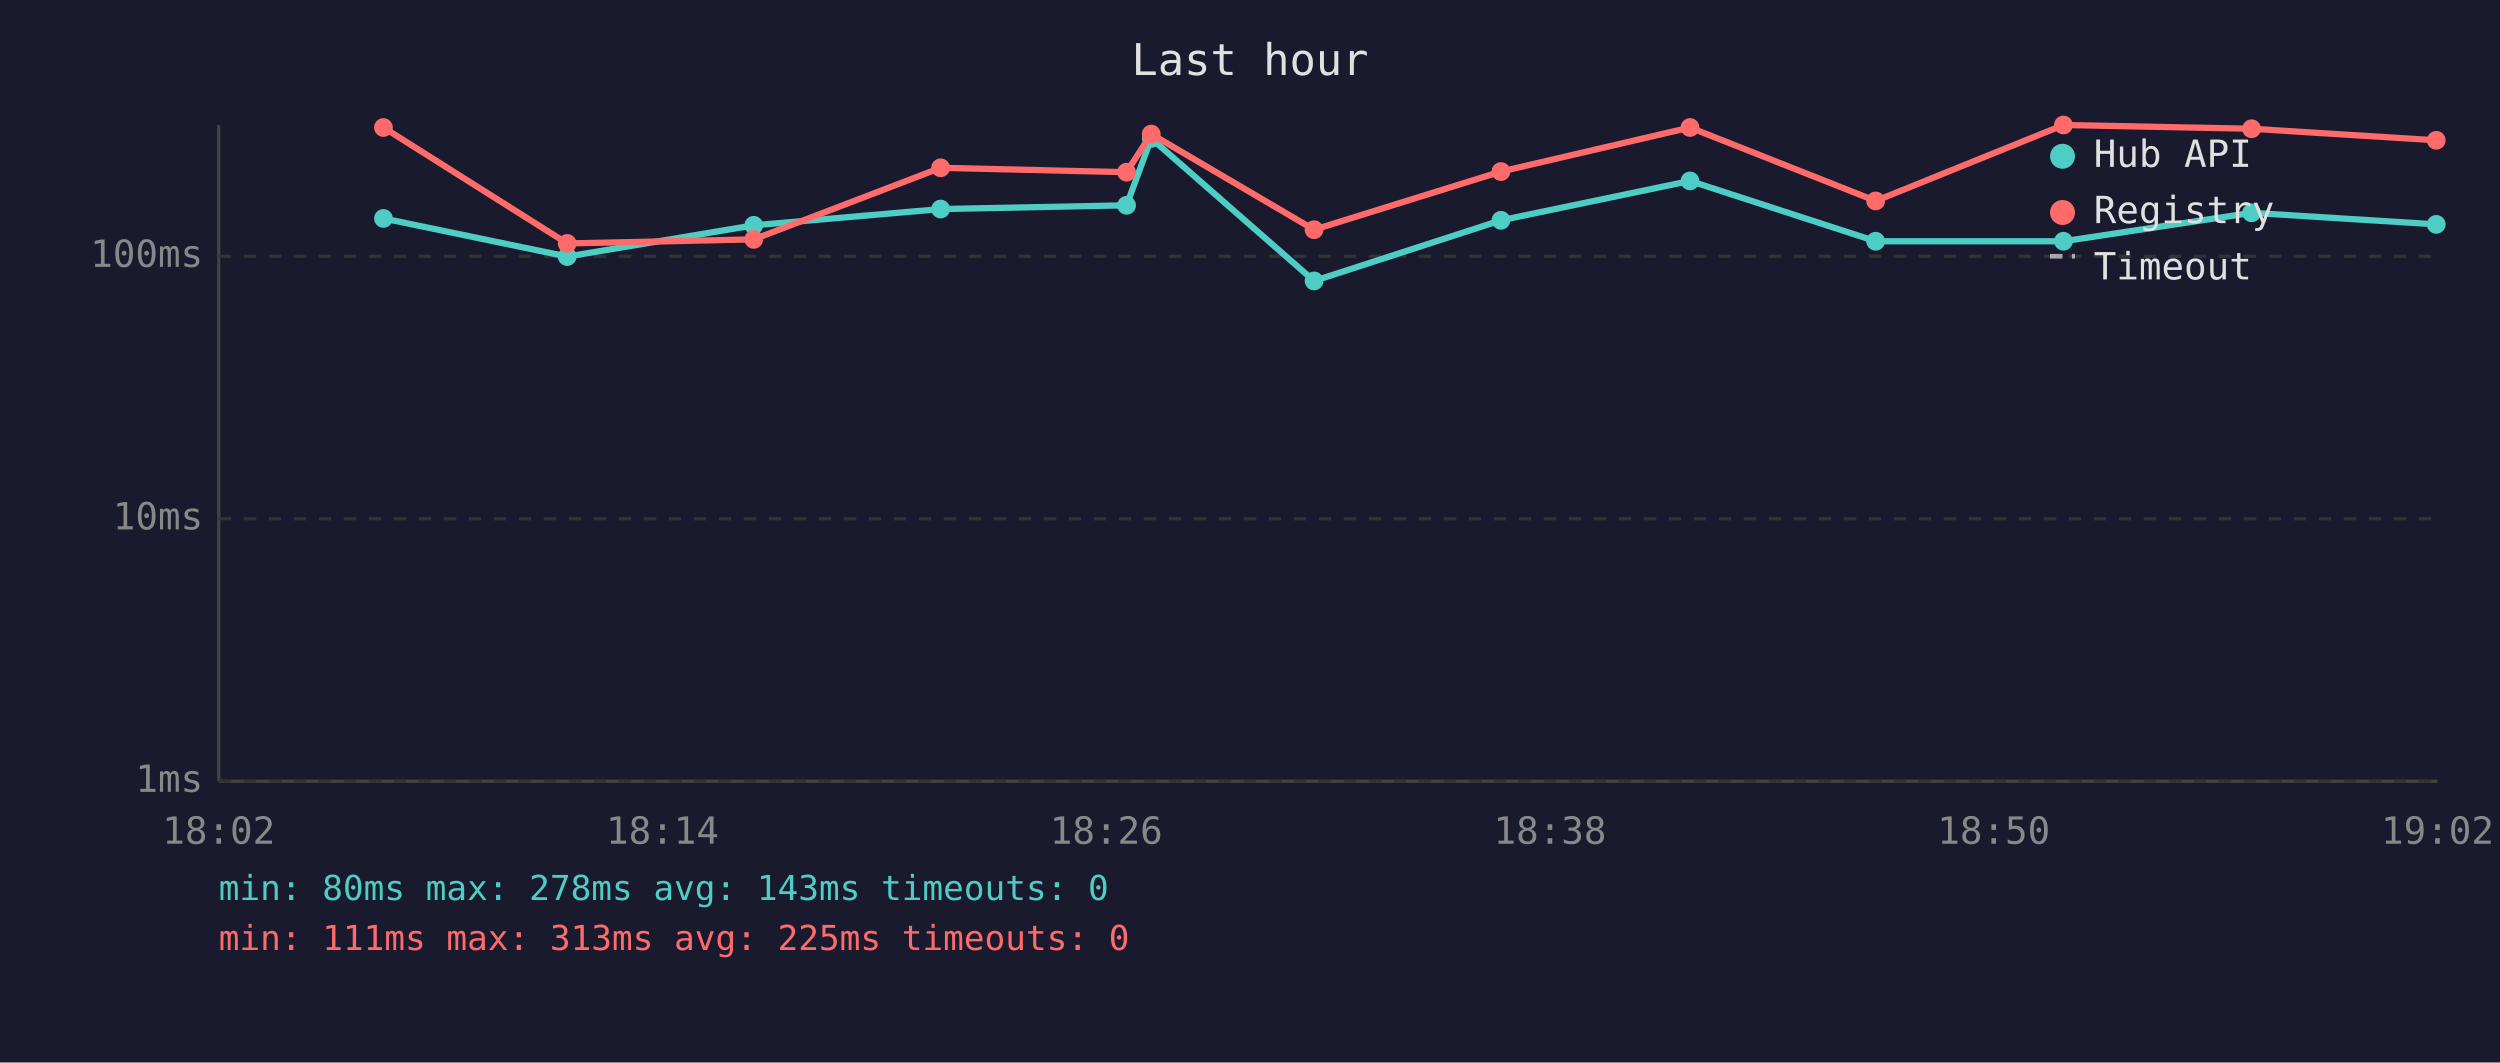
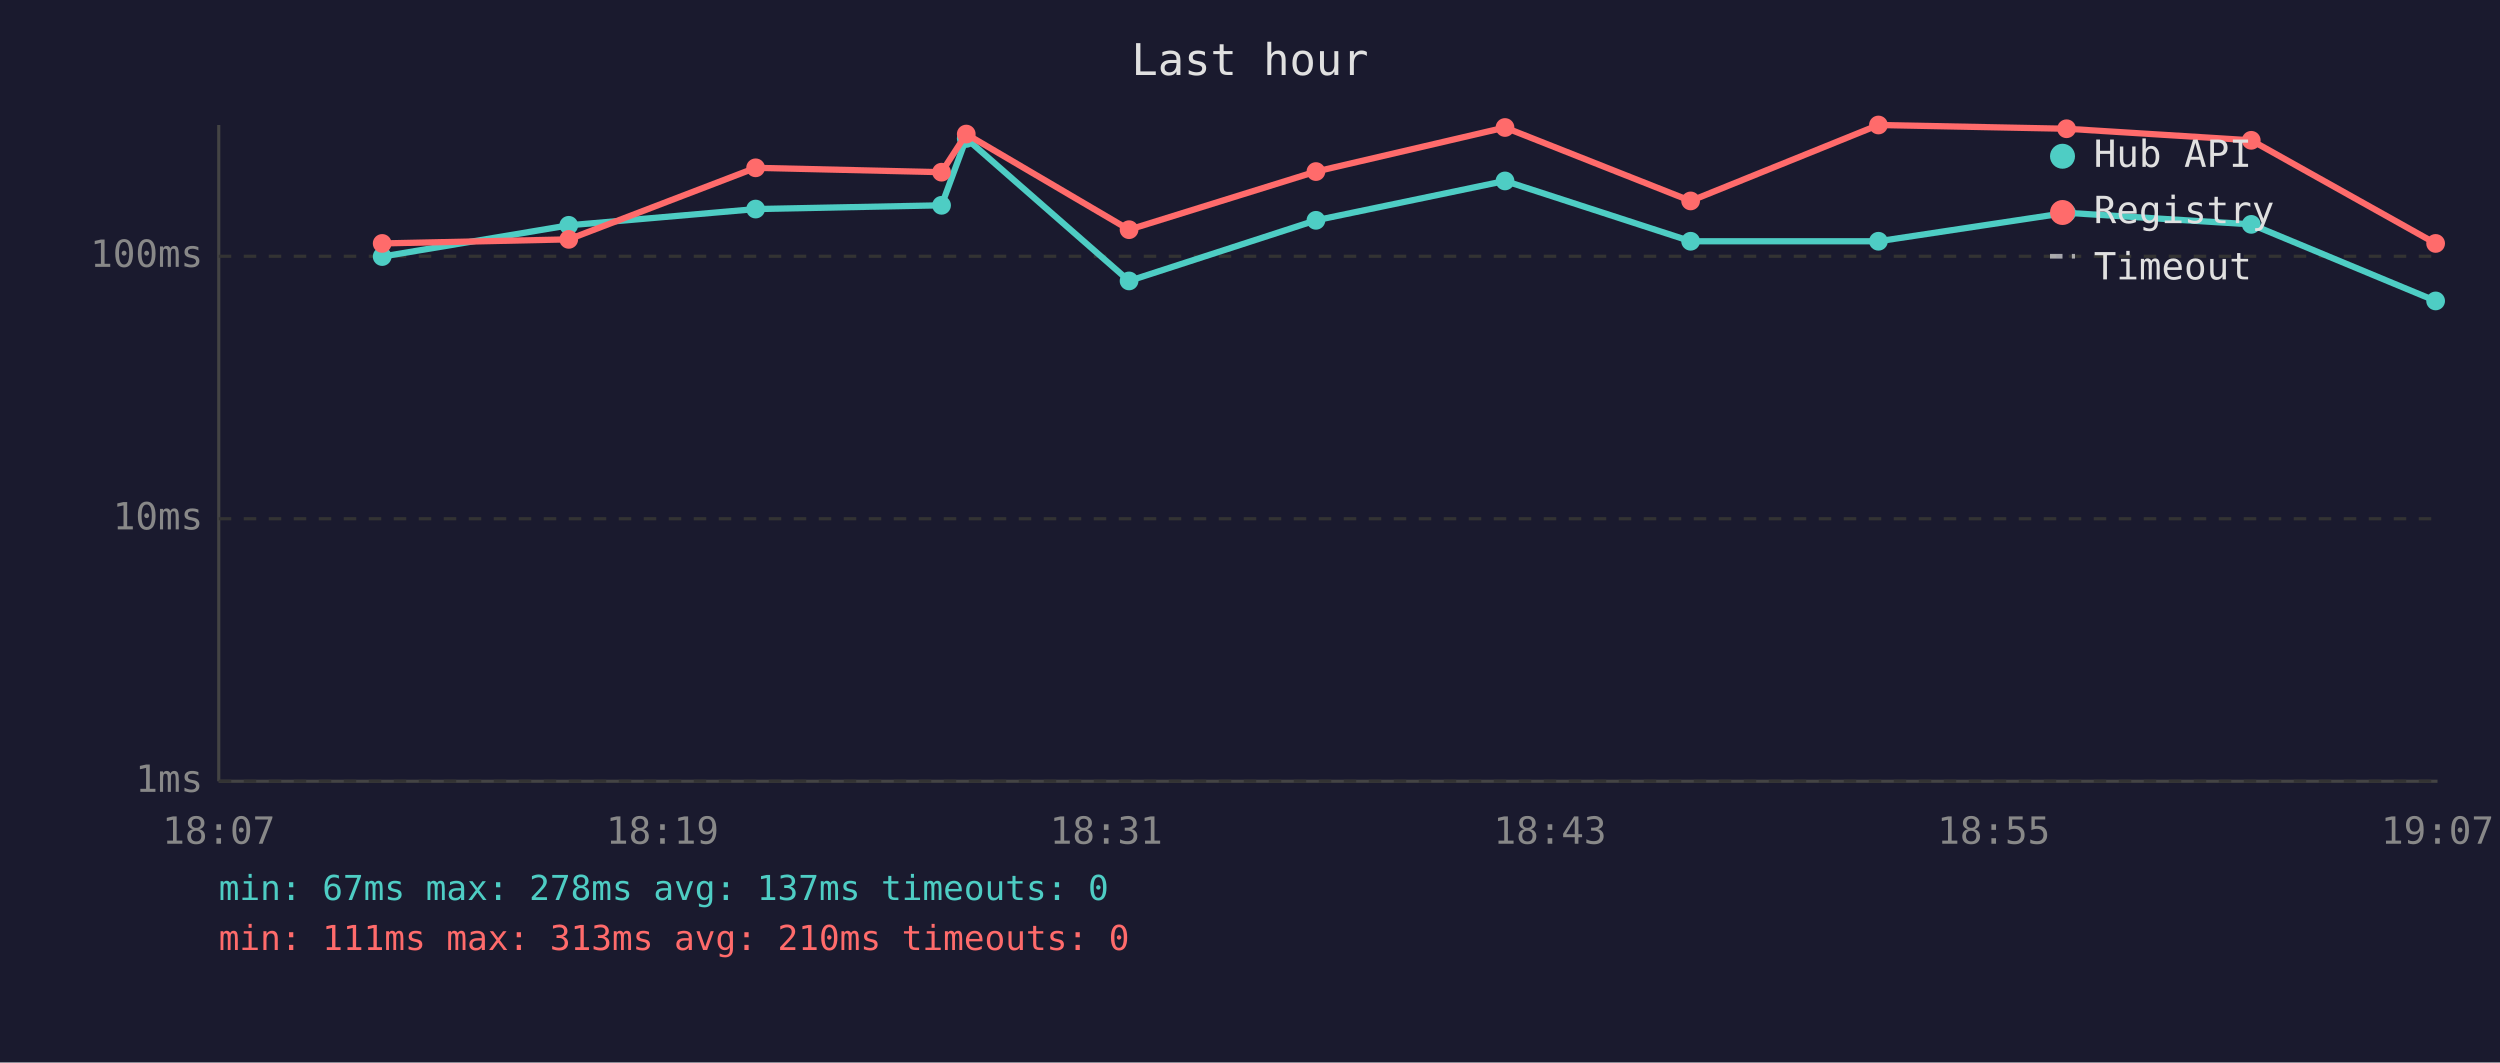
<svg xmlns="http://www.w3.org/2000/svg" viewBox="0 0 800 340" font-family="monospace" font-size="12">
  <rect width="800" height="340" fill="#1a1a2e" />
  <text x="400" y="24" fill="#e0e0e0" font-size="14" text-anchor="middle">Last hour</text>
  <line x1="70" y1="40" x2="70" y2="250" stroke="#444" stroke-width="1" />
  <line x1="70" y1="250" x2="780" y2="250" stroke="#444" stroke-width="1" />
  <line x1="70" y1="250" x2="780" y2="250" stroke="#333" stroke-width="1" stroke-dasharray="4" />
  <text x="65" y="250" fill="#888" text-anchor="end" dominant-baseline="middle">1ms</text>
  <line x1="70" y1="166" x2="780" y2="166" stroke="#333" stroke-width="1" stroke-dasharray="4" />
  <text x="65" y="166" fill="#888" text-anchor="end" dominant-baseline="middle">10ms</text>
  <line x1="70" y1="82" x2="780" y2="82" stroke="#333" stroke-width="1" stroke-dasharray="4" />
  <text x="65" y="82" fill="#888" text-anchor="end" dominant-baseline="middle">100ms</text>
-   <text x="70" y="270" fill="#888" text-anchor="middle">18:02</text>
-   <text x="212" y="270" fill="#888" text-anchor="middle">18:14</text>
-   <text x="354" y="270" fill="#888" text-anchor="middle">18:26</text>
-   <text x="496" y="270" fill="#888" text-anchor="middle">18:38</text>
-   <text x="638" y="270" fill="#888" text-anchor="middle">18:50</text>
-   <text x="780" y="270" fill="#888" text-anchor="middle">19:02</text>
-   <polyline points="122.7,69.9 181.5,82.1 241.2,72.1 301.0,66.9 360.5,65.7 368.4,44.3 420.5,89.9 480.3,70.5 540.8,57.9 600.2,77.2 660.3,77.2 720.5,68.1 779.6,71.8" fill="none" stroke="#4ecdc4" stroke-width="2" opacity="1" />
-   <circle cx="122.7" cy="69.9" r="3" fill="#4ecdc4" />
-   <circle cx="181.5" cy="82.1" r="3" fill="#4ecdc4" />
-   <circle cx="241.2" cy="72.1" r="3" fill="#4ecdc4" />
-   <circle cx="301.0" cy="66.9" r="3" fill="#4ecdc4" />
-   <circle cx="360.5" cy="65.7" r="3" fill="#4ecdc4" />
-   <circle cx="368.4" cy="44.3" r="3" fill="#4ecdc4" />
-   <circle cx="420.5" cy="89.9" r="3" fill="#4ecdc4" />
-   <circle cx="480.3" cy="70.5" r="3" fill="#4ecdc4" />
-   <circle cx="540.8" cy="57.9" r="3" fill="#4ecdc4" />
-   <circle cx="600.2" cy="77.2" r="3" fill="#4ecdc4" />
-   <circle cx="660.3" cy="77.2" r="3" fill="#4ecdc4" />
-   <circle cx="720.5" cy="68.1" r="3" fill="#4ecdc4" />
-   <circle cx="779.6" cy="71.8" r="3" fill="#4ecdc4" />
-   <polyline points="122.7,40.8 181.5,77.9 241.2,76.6 301.0,53.7 360.5,55.1 368.4,42.9 420.5,73.5 480.3,54.9 540.8,40.8 600.2,64.3 660.3,40.0 720.5,41.2 779.6,44.9" fill="none" stroke="#ff6b6b" stroke-width="2" opacity="1" />
-   <circle cx="122.7" cy="40.8" r="3" fill="#ff6b6b" />
-   <circle cx="181.5" cy="77.9" r="3" fill="#ff6b6b" />
-   <circle cx="241.2" cy="76.6" r="3" fill="#ff6b6b" />
-   <circle cx="301.0" cy="53.7" r="3" fill="#ff6b6b" />
-   <circle cx="360.5" cy="55.1" r="3" fill="#ff6b6b" />
-   <circle cx="368.4" cy="42.9" r="3" fill="#ff6b6b" />
-   <circle cx="420.5" cy="73.5" r="3" fill="#ff6b6b" />
-   <circle cx="480.3" cy="54.9" r="3" fill="#ff6b6b" />
-   <circle cx="540.8" cy="40.8" r="3" fill="#ff6b6b" />
-   <circle cx="600.2" cy="64.3" r="3" fill="#ff6b6b" />
-   <circle cx="660.3" cy="40.0" r="3" fill="#ff6b6b" />
-   <circle cx="720.5" cy="41.2" r="3" fill="#ff6b6b" />
-   <circle cx="779.6" cy="44.9" r="3" fill="#ff6b6b" />
+   <text x="70" y="270" fill="#888" text-anchor="middle">18:07</text>
+   <text x="212" y="270" fill="#888" text-anchor="middle">18:19</text>
+   <text x="354" y="270" fill="#888" text-anchor="middle">18:31</text>
+   <text x="496" y="270" fill="#888" text-anchor="middle">18:43</text>
+   <text x="638" y="270" fill="#888" text-anchor="middle">18:55</text>
+   <text x="780" y="270" fill="#888" text-anchor="middle">19:07</text>
+   <polyline points="122.3,82.1 182.0,72.1 241.8,66.9 301.3,65.7 309.2,44.3 361.3,89.9 421.1,70.5 481.6,57.9 541.0,77.2 601.1,77.2 661.3,68.1 720.4,71.8 779.4,96.3" fill="none" stroke="#4ecdc4" stroke-width="2" opacity="1" />
+   <circle cx="122.3" cy="82.1" r="3" fill="#4ecdc4" />
+   <circle cx="182.0" cy="72.1" r="3" fill="#4ecdc4" />
+   <circle cx="241.8" cy="66.9" r="3" fill="#4ecdc4" />
+   <circle cx="301.3" cy="65.7" r="3" fill="#4ecdc4" />
+   <circle cx="309.2" cy="44.3" r="3" fill="#4ecdc4" />
+   <circle cx="361.3" cy="89.9" r="3" fill="#4ecdc4" />
+   <circle cx="421.1" cy="70.5" r="3" fill="#4ecdc4" />
+   <circle cx="481.6" cy="57.9" r="3" fill="#4ecdc4" />
+   <circle cx="541.0" cy="77.2" r="3" fill="#4ecdc4" />
+   <circle cx="601.1" cy="77.2" r="3" fill="#4ecdc4" />
+   <circle cx="661.3" cy="68.1" r="3" fill="#4ecdc4" />
+   <circle cx="720.4" cy="71.8" r="3" fill="#4ecdc4" />
+   <circle cx="779.4" cy="96.3" r="3" fill="#4ecdc4" />
+   <polyline points="122.3,77.9 182.0,76.6 241.8,53.7 301.3,55.1 309.2,42.9 361.3,73.5 421.1,54.9 481.6,40.8 541.0,64.3 601.1,40.0 661.3,41.2 720.4,44.9 779.4,77.9" fill="none" stroke="#ff6b6b" stroke-width="2" opacity="1" />
+   <circle cx="122.3" cy="77.9" r="3" fill="#ff6b6b" />
+   <circle cx="182.0" cy="76.6" r="3" fill="#ff6b6b" />
+   <circle cx="241.8" cy="53.7" r="3" fill="#ff6b6b" />
+   <circle cx="301.3" cy="55.1" r="3" fill="#ff6b6b" />
+   <circle cx="309.2" cy="42.9" r="3" fill="#ff6b6b" />
+   <circle cx="361.3" cy="73.5" r="3" fill="#ff6b6b" />
+   <circle cx="421.1" cy="54.9" r="3" fill="#ff6b6b" />
+   <circle cx="481.6" cy="40.8" r="3" fill="#ff6b6b" />
+   <circle cx="541.0" cy="64.3" r="3" fill="#ff6b6b" />
+   <circle cx="601.1" cy="40.0" r="3" fill="#ff6b6b" />
+   <circle cx="661.3" cy="41.2" r="3" fill="#ff6b6b" />
+   <circle cx="720.4" cy="44.9" r="3" fill="#ff6b6b" />
+   <circle cx="779.4" cy="77.9" r="3" fill="#ff6b6b" />
  <circle cx="660" cy="50" r="4" fill="#4ecdc4" />
  <text x="670" y="50" fill="#e0e0e0" dominant-baseline="middle">Hub API</text>
  <circle cx="660" cy="68" r="4" fill="#ff6b6b" />
  <text x="670" y="68" fill="#e0e0e0" dominant-baseline="middle">Registry</text>
  <line x1="656" y1="82" x2="664" y2="82" stroke="#e0e0e0" stroke-width="1.5" stroke-dasharray="4,3" opacity="0.7" />
  <text x="670" y="86" fill="#e0e0e0" dominant-baseline="middle">Timeout</text>
-   <text x="70" y="288" fill="#4ecdc4" font-size="11">min: 80ms  max: 278ms  avg: 143ms  timeouts: 0</text>
-   <text x="70" y="304" fill="#ff6b6b" font-size="11">min: 111ms  max: 313ms  avg: 225ms  timeouts: 0</text>
+   <text x="70" y="288" fill="#4ecdc4" font-size="11">min: 67ms  max: 278ms  avg: 137ms  timeouts: 0</text>
+   <text x="70" y="304" fill="#ff6b6b" font-size="11">min: 111ms  max: 313ms  avg: 210ms  timeouts: 0</text>
</svg>
